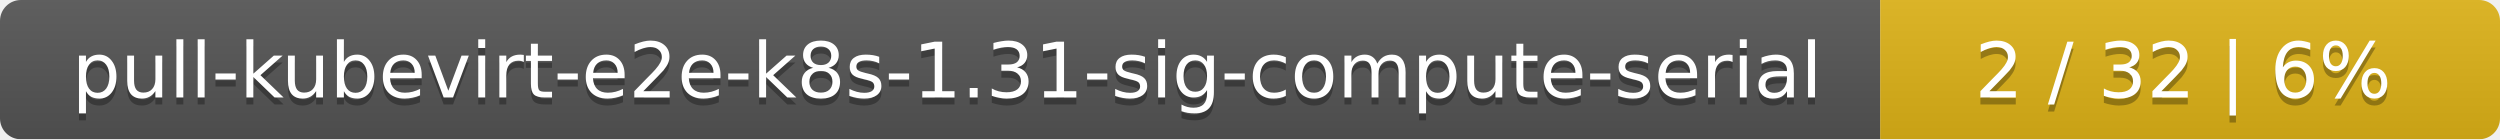
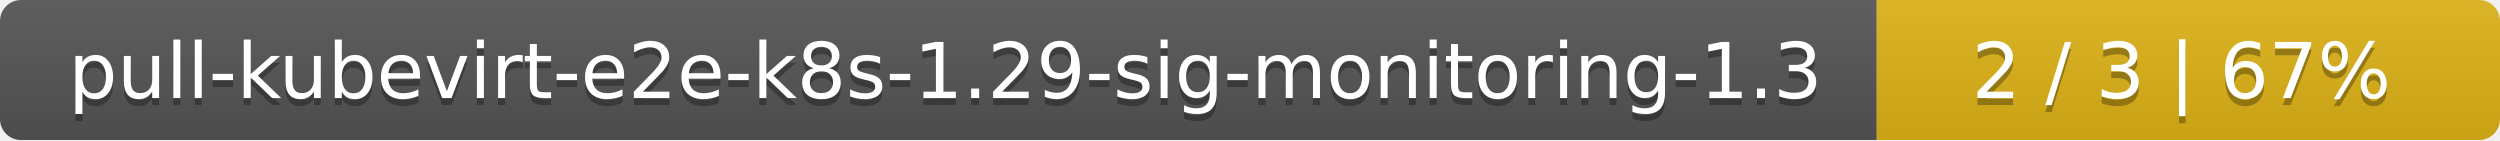
- <svg xmlns="http://www.w3.org/2000/svg" width="359" height="20">
+ <svg xmlns="http://www.w3.org/2000/svg" width="357" height="20">
  <linearGradient id="smooth" x2="0" y2="100%">
    <stop offset="0" stop-color="#bbb" stop-opacity=".1" />
    <stop offset="1" stop-opacity=".1" />
  </linearGradient>
  <mask id="round">
-     <rect width="359" height="20" rx="3" fill="#fff" />
+     <rect width="357" height="20" rx="3" fill="#fff" />
  </mask>
  <g mask="url(#round)">
-     <rect width="270" height="20" fill="#555" />
-     <rect x="270" width="89" height="20" fill="#dfb317" />
-     <rect width="359" height="20" fill="url(#smooth)" />
+     <rect width="268" height="20" fill="#555" />
+     <rect x="268" width="89" height="20" fill="#dfb317" />
+     <rect width="357" height="20" fill="url(#smooth)" />
  </g>
  <g fill="#fff" text-anchor="middle" font-family="DejaVu Sans,Verdana,Geneva,sans-serif" font-size="11">
-     <text x="136" y="15" fill="#010101" fill-opacity=".3">pull-kubevirt-e2e-k8s-1.31-sig-compute-serial</text>
-     <text x="136" y="14">pull-kubevirt-e2e-k8s-1.31-sig-compute-serial</text>
-     <text x="313.5" y="15" fill="#010101" fill-opacity=".3">2 / 32    |    6%</text>
-     <text x="313.5" y="14">2 / 32    |    6%</text>
+     <text x="135" y="15" fill="#010101" fill-opacity=".3">pull-kubevirt-e2e-k8s-1.29-sig-monitoring-1.3</text>
+     <text x="135" y="14">pull-kubevirt-e2e-k8s-1.29-sig-monitoring-1.3</text>
+     <text x="311.5" y="15" fill="#010101" fill-opacity=".3">2 / 3    |    67%</text>
+     <text x="311.5" y="14">2 / 3    |    67%</text>
  </g>
</svg>
